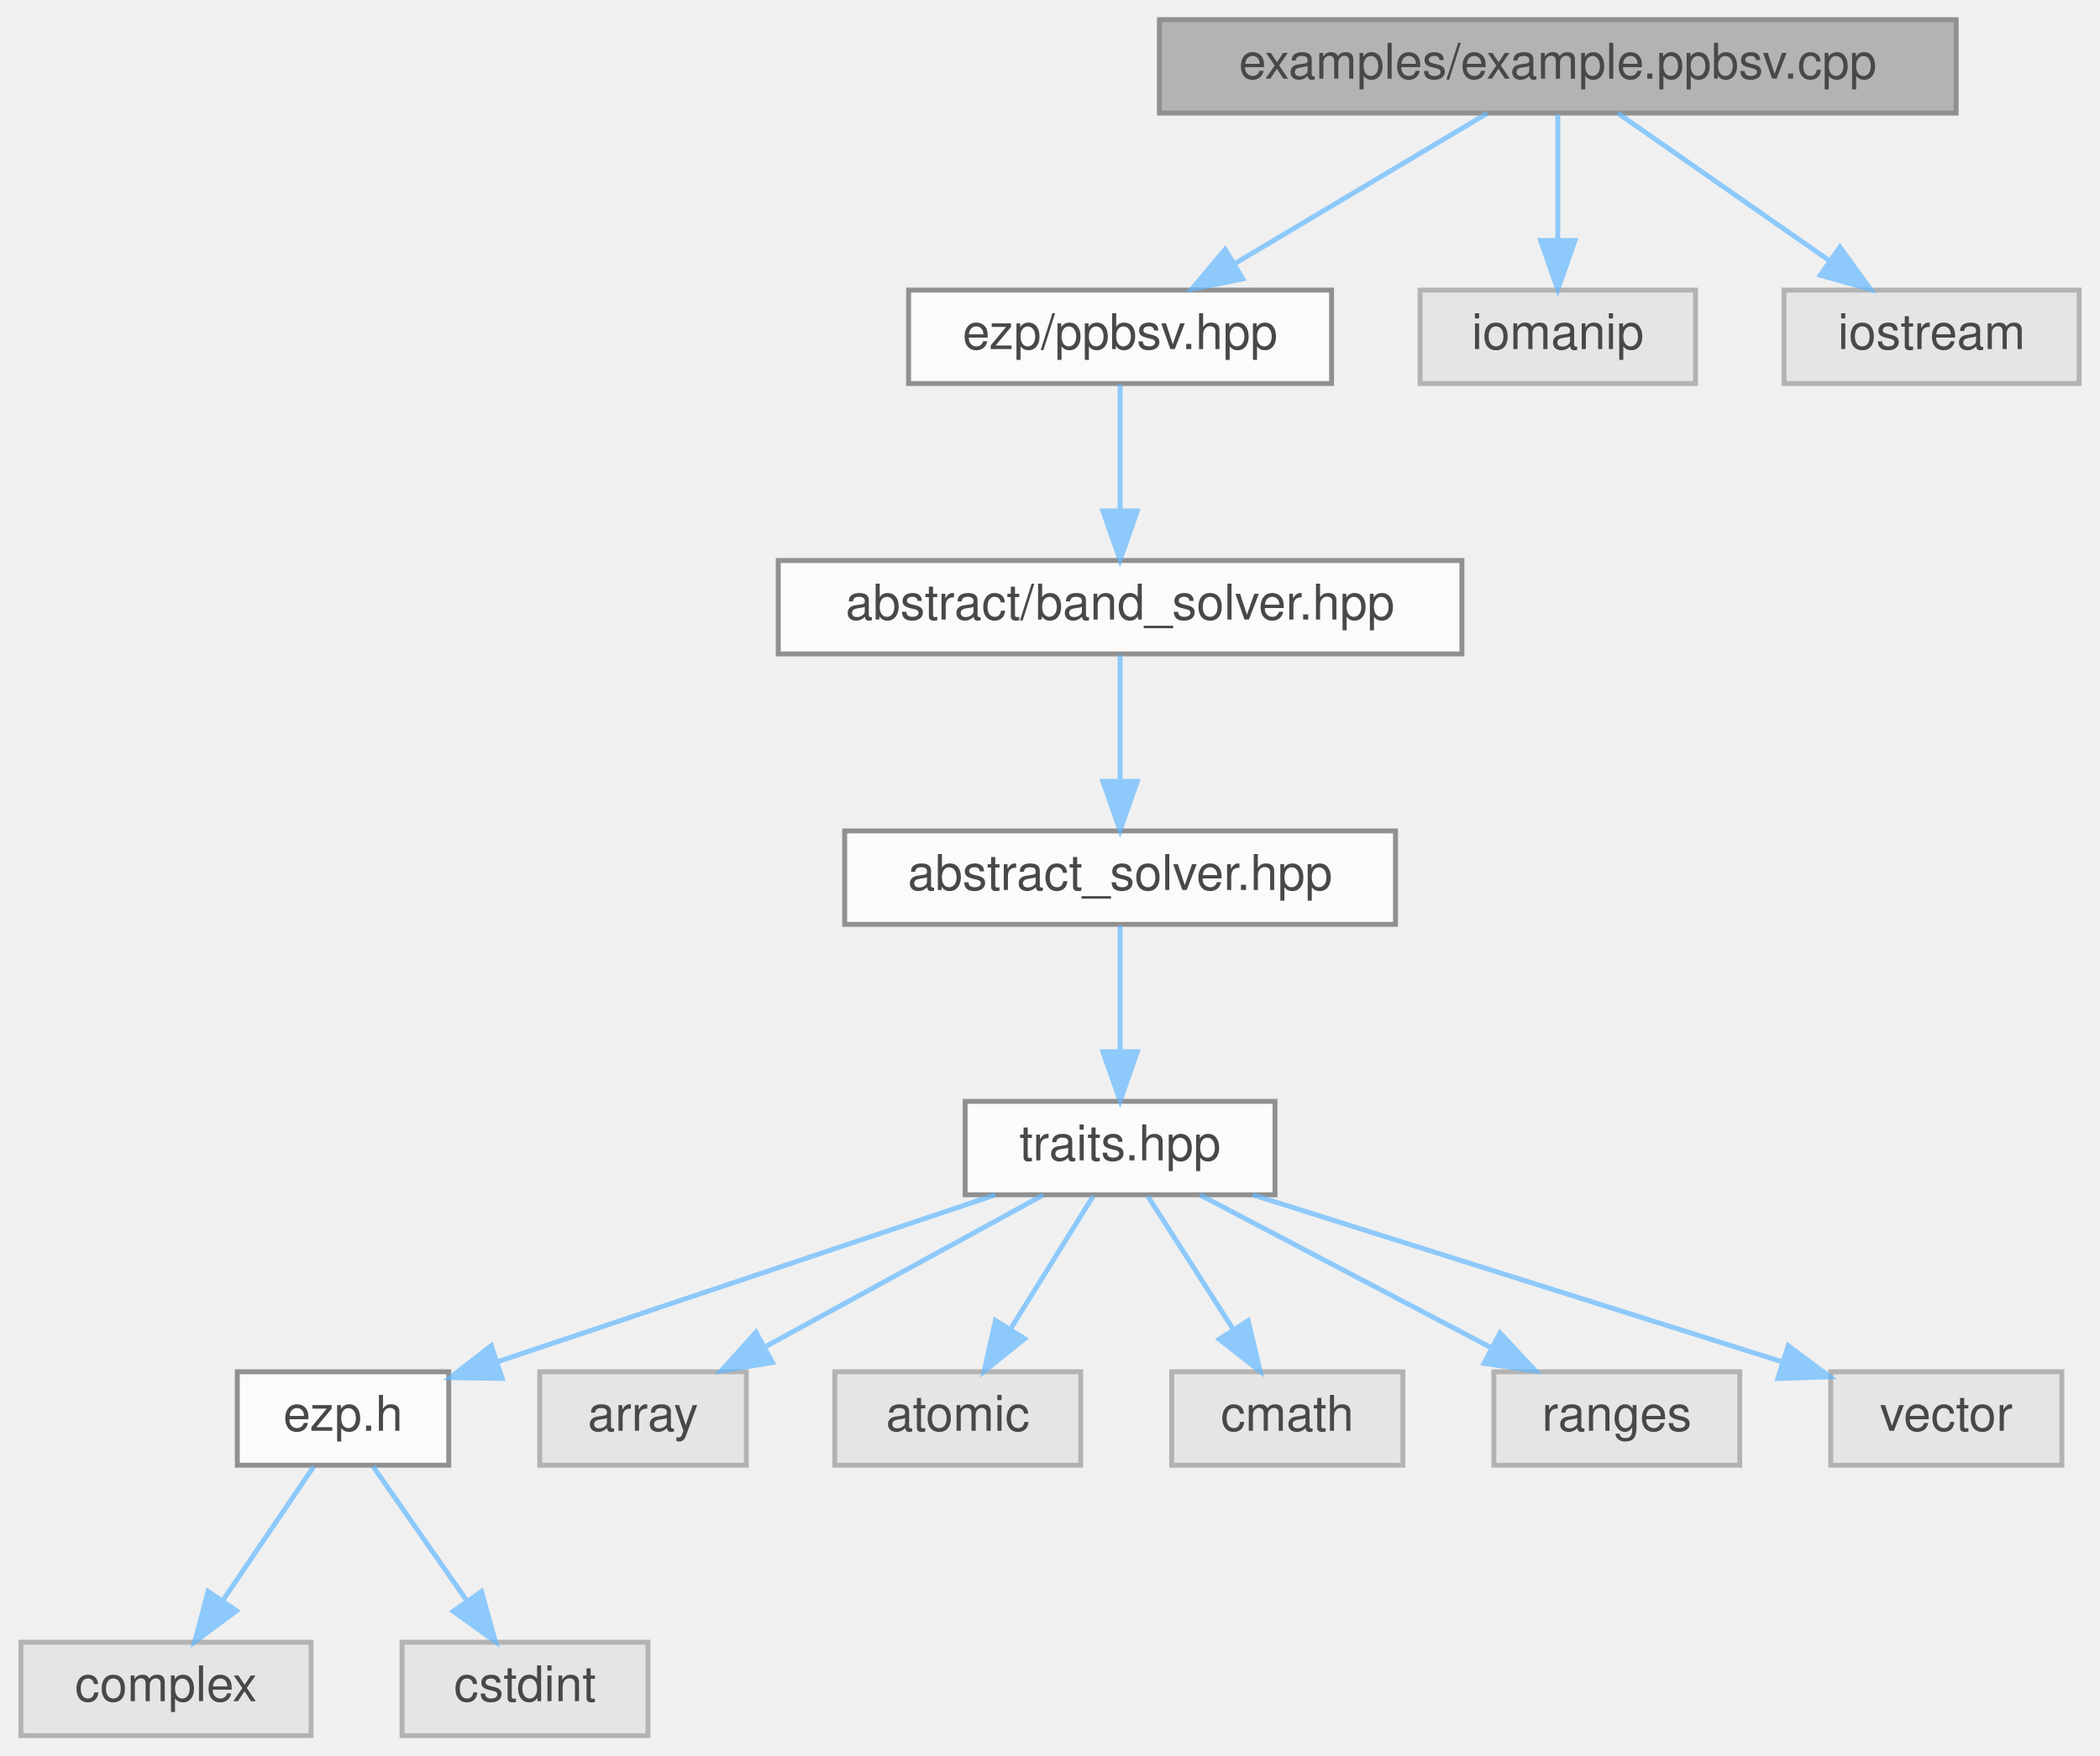
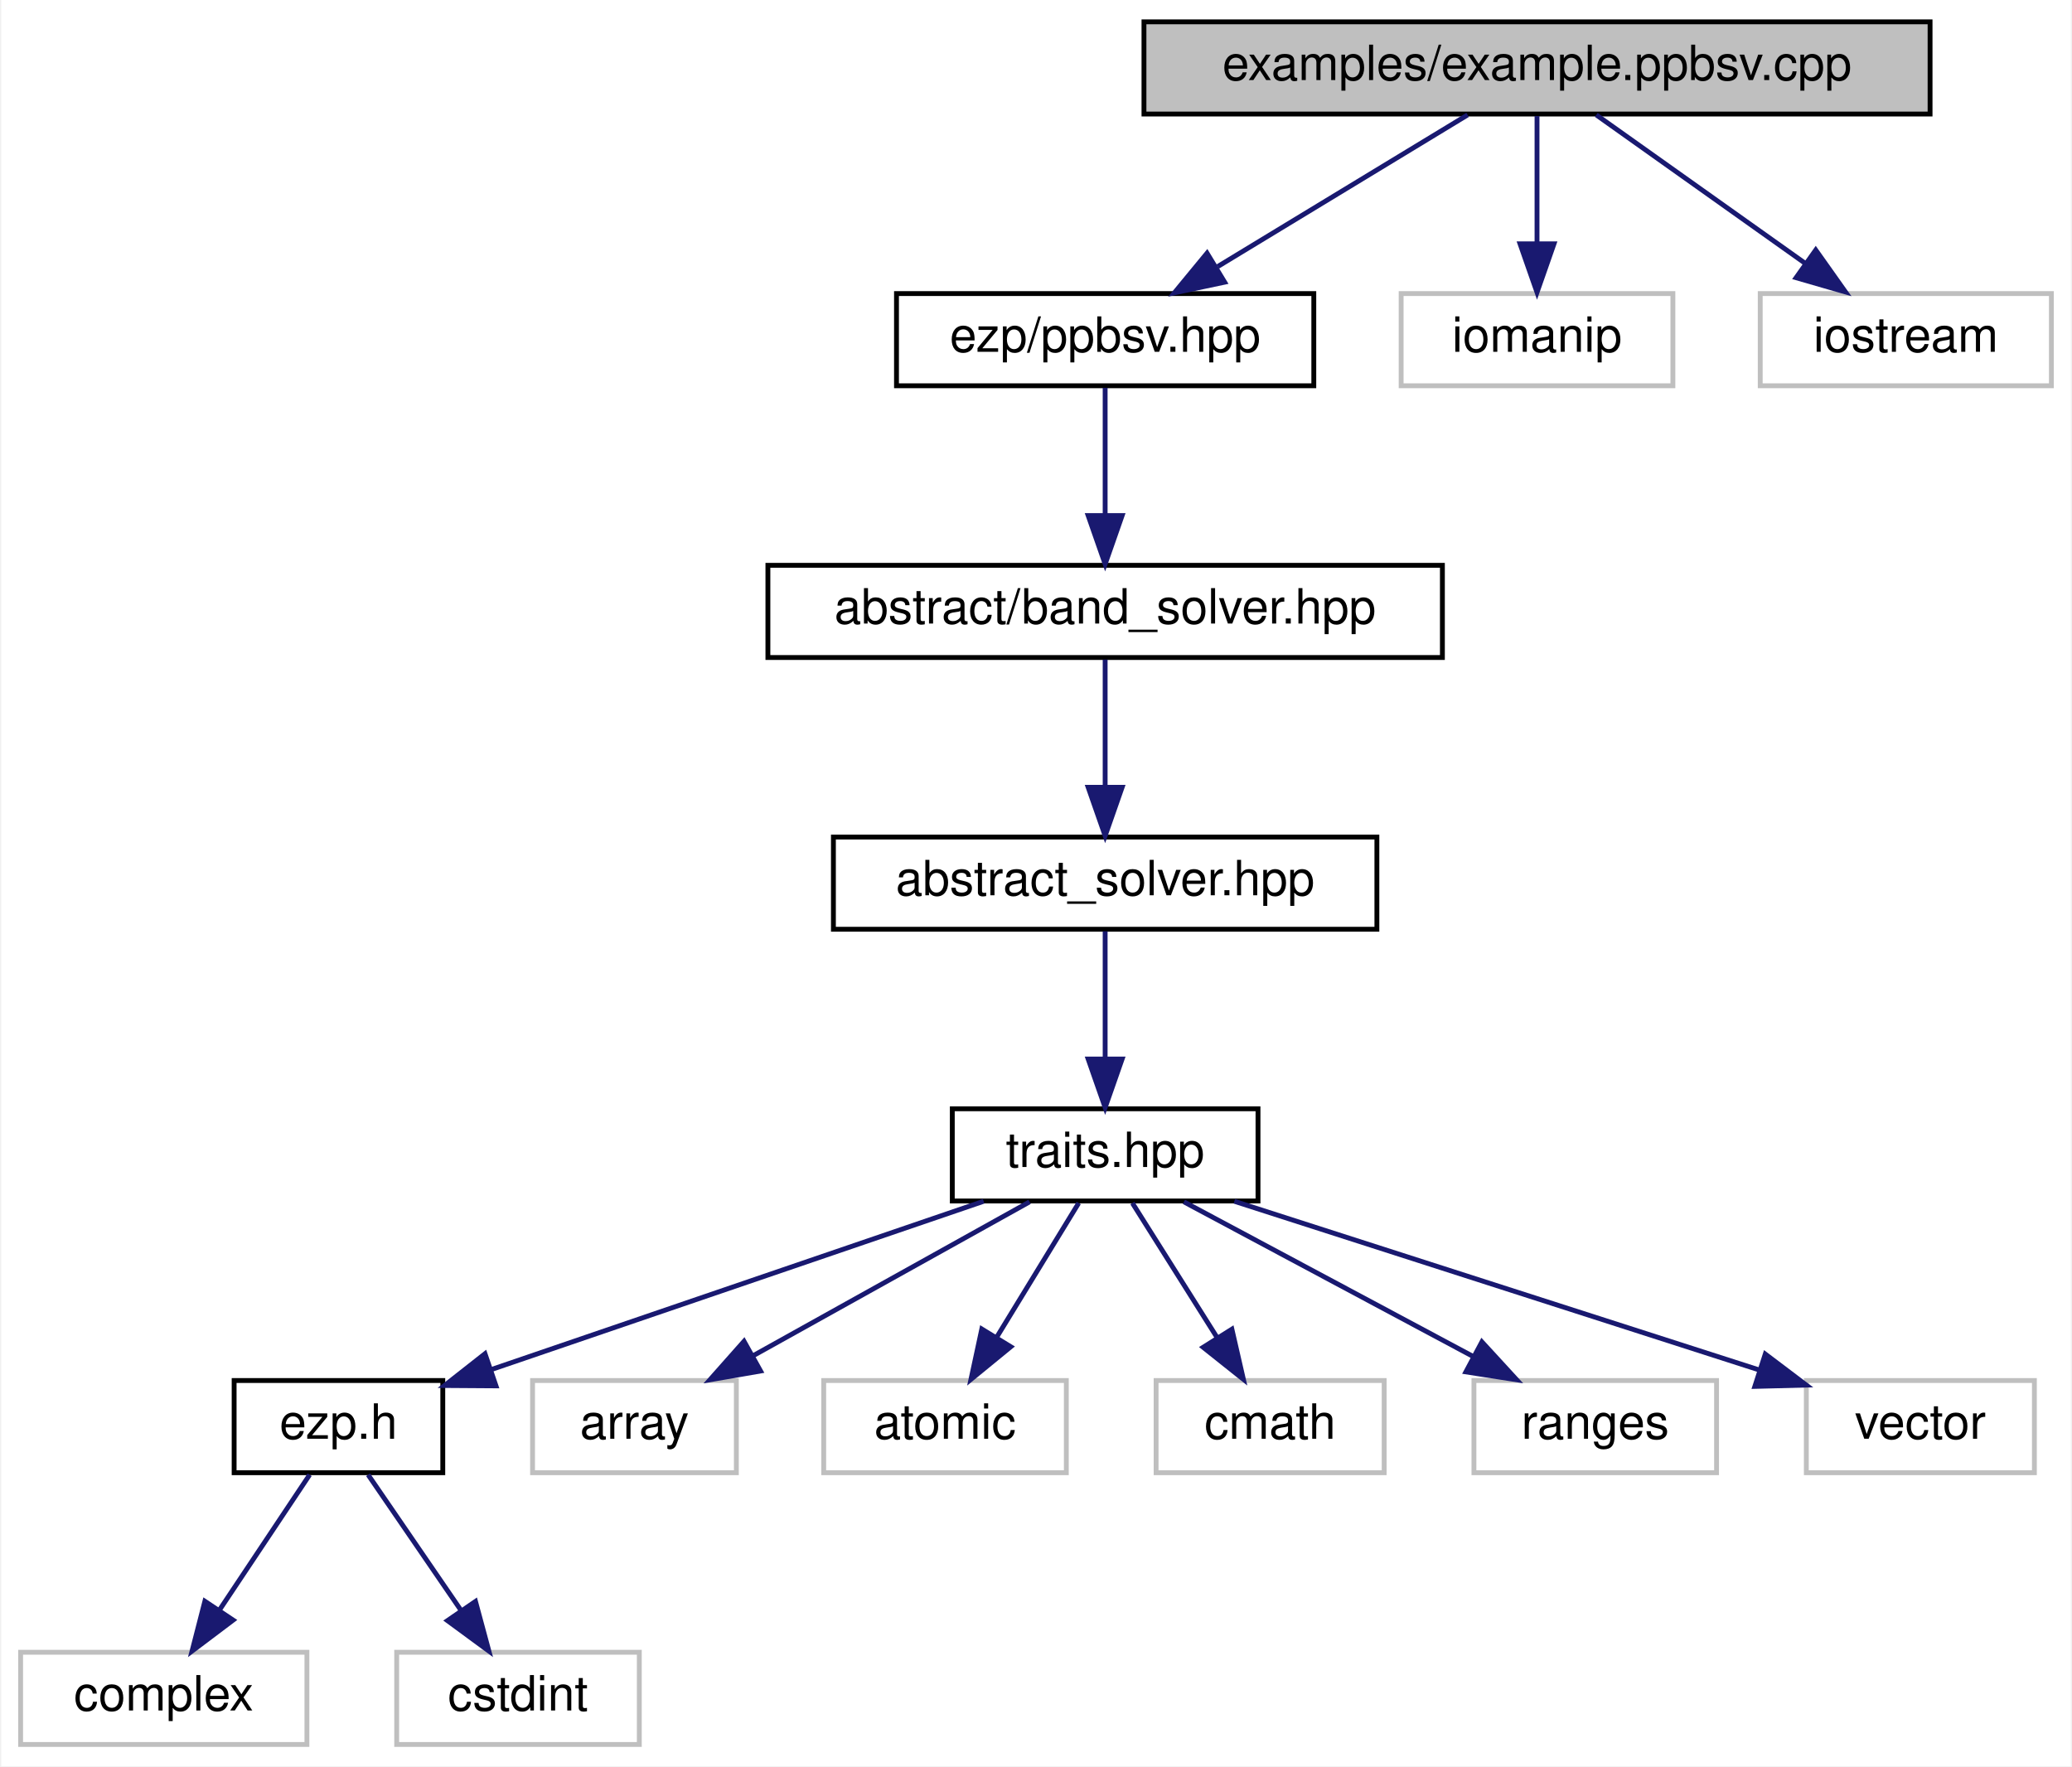
- <svg xmlns="http://www.w3.org/2000/svg" xmlns:xlink="http://www.w3.org/1999/xlink" width="427pt" height="357pt" viewBox="0.00 0.00 426.50 357.00">
-   <svg id="main" version="1.1" xml:space="preserve">
-     <style type="text/css">
- .node, .edge {opacity: 0.7;}
- .node.selected, .edge.selected {opacity: 1;}
- .edge:hover path { stroke: red; }
- .edge:hover polygon { stroke: red; fill: red; }
- </style>
-     <svg id="graph" class="graph">
-       <g id="graph0" class="graph" transform="scale(1 1) rotate(0) translate(4 353)">
-         <g id="Node000001" class="node">
-           <g id="a_Node000001">
-             <a xlink:title="Example caller to the ppbsv solver.">
-               <polygon fill="#999999" stroke="#666666" points="393.5,-349 231.5,-349 231.5,-330 393.5,-330 393.5,-349" />
-               <text text-anchor="middle" x="312.5" y="-337" font-family="Helvetica,sans-Serif" font-size="10.00">examples/example.ppbsv.cpp</text>
-             </a>
-           </g>
-         </g>
-         <g id="Node000002" class="node">
-           <g id="a_Node000002">
-             <a xlink:href="../../d0/daf/ppbsv_8hpp.html" target="_top" xlink:title=" ">
-               <polygon fill="white" stroke="#666666" points="266.5,-294 180.5,-294 180.5,-275 266.5,-275 266.5,-294" />
-               <text text-anchor="middle" x="223.5" y="-282" font-family="Helvetica,sans-Serif" font-size="10.00">ezp/ppbsv.hpp</text>
-             </a>
-           </g>
-         </g>
-         <g id="edge1_Node000001_Node000002" class="edge">
-           <g id="a_edge1_Node000001_Node000002">
-             <a xlink:title=" ">
-               <path fill="none" stroke="#63b8ff" d="M298.2,-329.98C284.4,-321.77 263.26,-309.18 246.99,-299.49" />
-               <polygon fill="#63b8ff" stroke="#63b8ff" points="248.44,-296.28 238.06,-294.17 244.86,-302.29 248.44,-296.28" />
-             </a>
-           </g>
-         </g>
-         <g id="Node000014" class="node">
-           <g id="a_Node000014">
-             <a xlink:title=" ">
-               <polygon fill="#e0e0e0" stroke="#999999" points="340.5,-294 284.5,-294 284.5,-275 340.5,-275 340.5,-294" />
-               <text text-anchor="middle" x="312.5" y="-282" font-family="Helvetica,sans-Serif" font-size="10.00">iomanip</text>
-             </a>
-           </g>
-         </g>
-         <g id="edge13_Node000001_Node000014" class="edge">
-           <g id="a_edge13_Node000001_Node000014">
-             <a xlink:title=" ">
-               <path fill="none" stroke="#63b8ff" d="M312.5,-329.75C312.5,-322.8 312.5,-312.85 312.5,-304.13" />
-               <polygon fill="#63b8ff" stroke="#63b8ff" points="316,-304.09 312.5,-294.09 309,-304.09 316,-304.09" />
-             </a>
-           </g>
-         </g>
-         <g id="Node000015" class="node">
-           <g id="a_Node000015">
-             <a xlink:title=" ">
-               <polygon fill="#e0e0e0" stroke="#999999" points="418.5,-294 358.5,-294 358.5,-275 418.5,-275 418.5,-294" />
-               <text text-anchor="middle" x="388.5" y="-282" font-family="Helvetica,sans-Serif" font-size="10.00">iostream</text>
-             </a>
-           </g>
-         </g>
-         <g id="edge14_Node000001_Node000015" class="edge">
-           <g id="a_edge14_Node000001_Node000015">
-             <a xlink:title=" ">
-               <path fill="none" stroke="#63b8ff" d="M324.71,-329.98C336.28,-321.92 353.88,-309.65 367.66,-300.03" />
-               <polygon fill="#63b8ff" stroke="#63b8ff" points="369.87,-302.76 376.07,-294.17 365.86,-297.02 369.87,-302.76" />
-             </a>
-           </g>
-         </g>
-         <g id="Node000003" class="node">
-           <g id="a_Node000003">
-             <a xlink:href="../../d1/d1b/band__solver_8hpp_source.html" target="_top" xlink:title=" ">
-               <polygon fill="white" stroke="#666666" points="293,-239 154,-239 154,-220 293,-220 293,-239" />
-               <text text-anchor="middle" x="223.5" y="-227" font-family="Helvetica,sans-Serif" font-size="10.00">abstract/band_solver.hpp</text>
-             </a>
-           </g>
-         </g>
-         <g id="edge2_Node000002_Node000003" class="edge">
-           <g id="a_edge2_Node000002_Node000003">
-             <a xlink:title=" ">
-               <path fill="none" stroke="#63b8ff" d="M223.5,-274.75C223.5,-267.8 223.5,-257.85 223.5,-249.13" />
-               <polygon fill="#63b8ff" stroke="#63b8ff" points="227,-249.09 223.5,-239.09 220,-249.09 227,-249.09" />
-             </a>
-           </g>
-         </g>
-         <g id="Node000004" class="node">
-           <g id="a_Node000004">
-             <a xlink:href="../../dc/ddc/abstract__solver_8hpp_source.html" target="_top" xlink:title=" ">
-               <polygon fill="white" stroke="#666666" points="279.5,-184 167.5,-184 167.5,-165 279.5,-165 279.5,-184" />
-               <text text-anchor="middle" x="223.5" y="-172" font-family="Helvetica,sans-Serif" font-size="10.00">abstract_solver.hpp</text>
-             </a>
-           </g>
-         </g>
-         <g id="edge3_Node000003_Node000004" class="edge">
-           <g id="a_edge3_Node000003_Node000004">
-             <a xlink:title=" ">
-               <path fill="none" stroke="#63b8ff" d="M223.5,-219.75C223.5,-212.8 223.5,-202.85 223.5,-194.13" />
-               <polygon fill="#63b8ff" stroke="#63b8ff" points="227,-194.09 223.5,-184.09 220,-194.09 227,-194.09" />
-             </a>
-           </g>
-         </g>
-         <g id="Node000005" class="node">
-           <g id="a_Node000005">
-             <a xlink:href="../../df/d73/traits_8hpp_source.html" target="_top" xlink:title=" ">
-               <polygon fill="white" stroke="#666666" points="255,-129 192,-129 192,-110 255,-110 255,-129" />
-               <text text-anchor="middle" x="223.5" y="-117" font-family="Helvetica,sans-Serif" font-size="10.00">traits.hpp</text>
-             </a>
-           </g>
-         </g>
-         <g id="edge4_Node000004_Node000005" class="edge">
-           <g id="a_edge4_Node000004_Node000005">
-             <a xlink:title=" ">
-               <path fill="none" stroke="#63b8ff" d="M223.5,-164.75C223.5,-157.8 223.5,-147.85 223.5,-139.13" />
-               <polygon fill="#63b8ff" stroke="#63b8ff" points="227,-139.09 223.5,-129.09 220,-139.09 227,-139.09" />
-             </a>
-           </g>
-         </g>
-         <g id="Node000006" class="node">
-           <g id="a_Node000006">
-             <a xlink:href="../../d1/d4c/ezp_8h_source.html" target="_top" xlink:title=" ">
-               <polygon fill="white" stroke="#666666" points="87,-74 44,-74 44,-55 87,-55 87,-74" />
-               <text text-anchor="middle" x="65.5" y="-62" font-family="Helvetica,sans-Serif" font-size="10.00">ezp.h</text>
-             </a>
-           </g>
-         </g>
-         <g id="edge5_Node000005_Node000006" class="edge">
-           <g id="a_edge5_Node000005_Node000006">
-             <a xlink:title=" ">
-               <path fill="none" stroke="#63b8ff" d="M198.11,-109.98C170.65,-100.77 126.81,-86.07 97.12,-76.11" />
-               <polygon fill="#63b8ff" stroke="#63b8ff" points="97.86,-72.66 87.26,-72.8 95.63,-79.3 97.86,-72.66" />
-             </a>
-           </g>
-         </g>
-         <g id="Node000009" class="node">
-           <g id="a_Node000009">
-             <a xlink:title=" ">
-               <polygon fill="#e0e0e0" stroke="#999999" points="147.5,-74 105.5,-74 105.5,-55 147.5,-55 147.5,-74" />
-               <text text-anchor="middle" x="126.5" y="-62" font-family="Helvetica,sans-Serif" font-size="10.00">array</text>
-             </a>
-           </g>
-         </g>
-         <g id="edge8_Node000005_Node000009" class="edge">
-           <g id="a_edge8_Node000005_Node000009">
-             <a xlink:title=" ">
-               <path fill="none" stroke="#63b8ff" d="M207.92,-109.98C192.73,-101.69 169.4,-88.94 151.6,-79.22" />
-               <polygon fill="#63b8ff" stroke="#63b8ff" points="152.82,-75.89 142.37,-74.17 149.47,-82.04 152.82,-75.89" />
-             </a>
-           </g>
-         </g>
-         <g id="Node000010" class="node">
-           <g id="a_Node000010">
-             <a xlink:title=" ">
-               <polygon fill="#e0e0e0" stroke="#999999" points="215.5,-74 165.5,-74 165.5,-55 215.5,-55 215.5,-74" />
-               <text text-anchor="middle" x="190.5" y="-62" font-family="Helvetica,sans-Serif" font-size="10.00">atomic</text>
-             </a>
-           </g>
-         </g>
-         <g id="edge9_Node000005_Node000010" class="edge">
-           <g id="a_edge9_Node000005_Node000010">
-             <a xlink:title=" ">
-               <path fill="none" stroke="#63b8ff" d="M218.05,-109.75C213.49,-102.42 206.83,-91.73 201.21,-82.7" />
-               <polygon fill="#63b8ff" stroke="#63b8ff" points="204.1,-80.73 195.85,-74.09 198.16,-84.43 204.1,-80.73" />
-             </a>
-           </g>
-         </g>
-         <g id="Node000011" class="node">
-           <g id="a_Node000011">
-             <a xlink:title=" ">
-               <polygon fill="#e0e0e0" stroke="#999999" points="281,-74 234,-74 234,-55 281,-55 281,-74" />
-               <text text-anchor="middle" x="257.5" y="-62" font-family="Helvetica,sans-Serif" font-size="10.00">cmath</text>
-             </a>
-           </g>
-         </g>
-         <g id="edge10_Node000005_Node000011" class="edge">
-           <g id="a_edge10_Node000005_Node000011">
-             <a xlink:title=" ">
-               <path fill="none" stroke="#63b8ff" d="M229.11,-109.75C233.82,-102.42 240.67,-91.73 246.47,-82.7" />
-               <polygon fill="#63b8ff" stroke="#63b8ff" points="249.54,-84.4 251.99,-74.09 243.64,-80.62 249.54,-84.4" />
-             </a>
-           </g>
-         </g>
-         <g id="Node000012" class="node">
-           <g id="a_Node000012">
-             <a xlink:title=" ">
-               <polygon fill="#e0e0e0" stroke="#999999" points="349.5,-74 299.5,-74 299.5,-55 349.5,-55 349.5,-74" />
-               <text text-anchor="middle" x="324.5" y="-62" font-family="Helvetica,sans-Serif" font-size="10.00">ranges</text>
-             </a>
-           </g>
-         </g>
-         <g id="edge11_Node000005_Node000012" class="edge">
-           <g id="a_edge11_Node000005_Node000012">
-             <a xlink:title=" ">
-               <path fill="none" stroke="#63b8ff" d="M239.73,-109.98C255.68,-101.61 280.28,-88.7 298.88,-78.95" />
-               <polygon fill="#63b8ff" stroke="#63b8ff" points="300.75,-81.92 307.98,-74.17 297.5,-75.72 300.75,-81.92" />
-             </a>
-           </g>
-         </g>
-         <g id="Node000013" class="node">
-           <g id="a_Node000013">
-             <a xlink:title=" ">
-               <polygon fill="#e0e0e0" stroke="#999999" points="415,-74 368,-74 368,-55 415,-55 415,-74" />
-               <text text-anchor="middle" x="391.5" y="-62" font-family="Helvetica,sans-Serif" font-size="10.00">vector</text>
-             </a>
-           </g>
-         </g>
-         <g id="edge12_Node000005_Node000013" class="edge">
-           <g id="a_edge12_Node000005_Node000013">
-             <a xlink:title=" ">
-               <path fill="none" stroke="#63b8ff" d="M250.49,-109.98C279.79,-100.74 326.59,-85.98 358.16,-76.02" />
-               <polygon fill="#63b8ff" stroke="#63b8ff" points="359.35,-79.31 367.83,-72.97 357.24,-72.64 359.35,-79.31" />
-             </a>
-           </g>
-         </g>
-         <g id="Node000007" class="node">
-           <g id="a_Node000007">
-             <a xlink:title=" ">
-               <polygon fill="#e0e0e0" stroke="#999999" points="59,-19 0,-19 0,0 59,0 59,-19" />
-               <text text-anchor="middle" x="29.5" y="-7" font-family="Helvetica,sans-Serif" font-size="10.00">complex</text>
-             </a>
-           </g>
-         </g>
-         <g id="edge6_Node000006_Node000007" class="edge">
-           <g id="a_edge6_Node000006_Node000007">
-             <a xlink:title=" ">
-               <path fill="none" stroke="#63b8ff" d="M59.56,-54.75C54.52,-47.34 47.16,-36.5 40.99,-27.41" />
-               <polygon fill="#63b8ff" stroke="#63b8ff" points="43.85,-25.39 35.33,-19.09 38.06,-29.33 43.85,-25.39" />
-             </a>
-           </g>
-         </g>
-         <g id="Node000008" class="node">
-           <g id="a_Node000008">
-             <a xlink:title=" ">
-               <polygon fill="#e0e0e0" stroke="#999999" points="127.5,-19 77.5,-19 77.5,0 127.5,0 127.5,-19" />
-               <text text-anchor="middle" x="102.5" y="-7" font-family="Helvetica,sans-Serif" font-size="10.00">cstdint</text>
-             </a>
-           </g>
-         </g>
-         <g id="edge7_Node000006_Node000008" class="edge">
-           <g id="a_edge7_Node000006_Node000008">
-             <a xlink:title=" ">
-               <path fill="none" stroke="#63b8ff" d="M71.61,-54.75C76.78,-47.34 84.35,-36.5 90.69,-27.41" />
-               <polygon fill="#63b8ff" stroke="#63b8ff" points="93.65,-29.29 96.5,-19.09 87.91,-25.29 93.65,-29.29" />
-             </a>
-           </g>
-         </g>
+ <svg xmlns="http://www.w3.org/2000/svg" xmlns:xlink="http://www.w3.org/1999/xlink" width="427pt" height="364pt" viewBox="0.00 0.00 426.50 364.00">
+   <g id="graph0" class="graph" transform="scale(1 1) rotate(0) translate(4 360)">
+     <polygon fill="white" stroke="transparent" points="-4,4 -4,-360 422.5,-360 422.5,4 -4,4" />
+     <g id="node1" class="node">
+       <g id="a_node1">
+         <a xlink:title="Example caller to the ppbsv solver.">
+           <polygon fill="#bfbfbf" stroke="black" points="231.5,-336.5 231.5,-355.5 393.5,-355.5 393.5,-336.5 231.5,-336.5" />
+           <text text-anchor="middle" x="312.5" y="-343.5" font-family="Helvetica,sans-Serif" font-size="10.00">examples/example.ppbsv.cpp</text>
+         </a>
      </g>
-     </svg>
-   </svg>
-   <style type="text/css">
- 
- [data-mouse-over-selected='false'] { opacity: 0.7; }
- [data-mouse-over-selected='true']  { opacity: 1.0; }
- 
- </style>
+     </g>
+     <g id="node2" class="node">
+       <g id="a_node2">
+         <a xlink:href="../../d0/daf/ppbsv_8hpp.html" target="_top" xlink:title=" ">
+           <polygon fill="white" stroke="black" points="180.5,-280.5 180.5,-299.5 266.5,-299.5 266.5,-280.5 180.5,-280.5" />
+           <text text-anchor="middle" x="223.5" y="-287.5" font-family="Helvetica,sans-Serif" font-size="10.00">ezp/ppbsv.hpp</text>
+         </a>
+       </g>
+     </g>
+     <g id="edge1" class="edge">
+       <path fill="none" stroke="midnightblue" d="M298.2,-336.32C284.32,-327.9 263.01,-314.97 246.7,-305.07" />
+       <polygon fill="midnightblue" stroke="midnightblue" points="248.13,-301.85 237.76,-299.65 244.5,-307.83 248.13,-301.85" />
+     </g>
+     <g id="node14" class="node">
+       <g id="a_node14">
+         <a xlink:title=" ">
+           <polygon fill="white" stroke="#bfbfbf" points="284.5,-280.5 284.5,-299.5 340.5,-299.5 340.5,-280.5 284.5,-280.5" />
+           <text text-anchor="middle" x="312.5" y="-287.5" font-family="Helvetica,sans-Serif" font-size="10.00">iomanip</text>
+         </a>
+       </g>
+     </g>
+     <g id="edge13" class="edge">
+       <path fill="none" stroke="midnightblue" d="M312.5,-336.08C312.5,-329.01 312.5,-318.86 312.5,-309.99" />
+       <polygon fill="midnightblue" stroke="midnightblue" points="316,-309.75 312.5,-299.75 309,-309.75 316,-309.75" />
+     </g>
+     <g id="node15" class="node">
+       <g id="a_node15">
+         <a xlink:title=" ">
+           <polygon fill="white" stroke="#bfbfbf" points="358.5,-280.5 358.5,-299.5 418.5,-299.5 418.5,-280.5 358.5,-280.5" />
+           <text text-anchor="middle" x="388.5" y="-287.5" font-family="Helvetica,sans-Serif" font-size="10.00">iostream</text>
+         </a>
+       </g>
+     </g>
+     <g id="edge14" class="edge">
+       <path fill="none" stroke="midnightblue" d="M324.71,-336.32C336.28,-328.11 353.88,-315.6 367.66,-305.81" />
+       <polygon fill="midnightblue" stroke="midnightblue" points="369.94,-308.48 376.07,-299.83 365.89,-302.77 369.94,-308.48" />
+     </g>
+     <g id="node3" class="node">
+       <g id="a_node3">
+         <a xlink:href="../../d1/d1b/band__solver_8hpp_source.html" target="_top" xlink:title=" ">
+           <polygon fill="white" stroke="black" points="154,-224.5 154,-243.5 293,-243.5 293,-224.5 154,-224.5" />
+           <text text-anchor="middle" x="223.5" y="-231.5" font-family="Helvetica,sans-Serif" font-size="10.00">abstract/band_solver.hpp</text>
+         </a>
+       </g>
+     </g>
+     <g id="edge2" class="edge">
+       <path fill="none" stroke="midnightblue" d="M223.5,-280.08C223.5,-273.01 223.5,-262.86 223.5,-253.99" />
+       <polygon fill="midnightblue" stroke="midnightblue" points="227,-253.75 223.5,-243.75 220,-253.75 227,-253.75" />
+     </g>
+     <g id="node4" class="node">
+       <g id="a_node4">
+         <a xlink:href="../../dc/ddc/abstract__solver_8hpp_source.html" target="_top" xlink:title=" ">
+           <polygon fill="white" stroke="black" points="167.5,-168.5 167.5,-187.5 279.5,-187.5 279.5,-168.5 167.5,-168.5" />
+           <text text-anchor="middle" x="223.5" y="-175.5" font-family="Helvetica,sans-Serif" font-size="10.00">abstract_solver.hpp</text>
+         </a>
+       </g>
+     </g>
+     <g id="edge3" class="edge">
+       <path fill="none" stroke="midnightblue" d="M223.5,-224.08C223.5,-217.01 223.5,-206.86 223.5,-197.99" />
+       <polygon fill="midnightblue" stroke="midnightblue" points="227,-197.75 223.5,-187.75 220,-197.75 227,-197.75" />
+     </g>
+     <g id="node5" class="node">
+       <g id="a_node5">
+         <a xlink:href="../../df/d73/traits_8hpp_source.html" target="_top" xlink:title=" ">
+           <polygon fill="white" stroke="black" points="192,-112.5 192,-131.5 255,-131.5 255,-112.5 192,-112.5" />
+           <text text-anchor="middle" x="223.5" y="-119.5" font-family="Helvetica,sans-Serif" font-size="10.00">traits.hpp</text>
+         </a>
+       </g>
+     </g>
+     <g id="edge4" class="edge">
+       <path fill="none" stroke="midnightblue" d="M223.5,-168.08C223.5,-161.01 223.5,-150.86 223.5,-141.99" />
+       <polygon fill="midnightblue" stroke="midnightblue" points="227,-141.75 223.5,-131.75 220,-141.75 227,-141.75" />
+     </g>
+     <g id="node6" class="node">
+       <g id="a_node6">
+         <a xlink:href="../../d1/d4c/ezp_8h_source.html" target="_top" xlink:title=" ">
+           <polygon fill="white" stroke="black" points="44,-56.5 44,-75.5 87,-75.5 87,-56.5 44,-56.5" />
+           <text text-anchor="middle" x="65.5" y="-63.5" font-family="Helvetica,sans-Serif" font-size="10.00">ezp.h</text>
+         </a>
+       </g>
+     </g>
+     <g id="edge5" class="edge">
+       <path fill="none" stroke="midnightblue" d="M198.46,-112.44C170.95,-103.04 126.69,-87.91 96.88,-77.72" />
+       <polygon fill="midnightblue" stroke="midnightblue" points="97.96,-74.4 87.37,-74.47 95.7,-81.02 97.96,-74.4" />
+     </g>
+     <g id="node9" class="node">
+       <g id="a_node9">
+         <a xlink:title=" ">
+           <polygon fill="white" stroke="#bfbfbf" points="105.5,-56.5 105.5,-75.5 147.5,-75.5 147.5,-56.5 105.5,-56.5" />
+           <text text-anchor="middle" x="126.5" y="-63.5" font-family="Helvetica,sans-Serif" font-size="10.00">array</text>
+         </a>
+       </g>
+     </g>
+     <g id="edge8" class="edge">
+       <path fill="none" stroke="midnightblue" d="M207.92,-112.32C192.5,-103.74 168.69,-90.49 150.79,-80.52" />
+       <polygon fill="midnightblue" stroke="midnightblue" points="152.49,-77.46 142.05,-75.65 149.08,-83.58 152.49,-77.46" />
+     </g>
+     <g id="node10" class="node">
+       <g id="a_node10">
+         <a xlink:title=" ">
+           <polygon fill="white" stroke="#bfbfbf" points="165.5,-56.5 165.5,-75.5 215.5,-75.5 215.5,-56.5 165.5,-56.5" />
+           <text text-anchor="middle" x="190.5" y="-63.5" font-family="Helvetica,sans-Serif" font-size="10.00">atomic</text>
+         </a>
+       </g>
+     </g>
+     <g id="edge9" class="edge">
+       <path fill="none" stroke="midnightblue" d="M218.05,-112.08C213.49,-104.61 206.83,-93.72 201.21,-84.52" />
+       <polygon fill="midnightblue" stroke="midnightblue" points="204.05,-82.46 195.85,-75.75 198.08,-86.11 204.05,-82.46" />
+     </g>
+     <g id="node11" class="node">
+       <g id="a_node11">
+         <a xlink:title=" ">
+           <polygon fill="white" stroke="#bfbfbf" points="234,-56.5 234,-75.5 281,-75.5 281,-56.5 234,-56.5" />
+           <text text-anchor="middle" x="257.5" y="-63.5" font-family="Helvetica,sans-Serif" font-size="10.00">cmath</text>
+         </a>
+       </g>
+     </g>
+     <g id="edge10" class="edge">
+       <path fill="none" stroke="midnightblue" d="M229.11,-112.08C233.87,-104.53 240.82,-93.49 246.65,-84.23" />
+       <polygon fill="midnightblue" stroke="midnightblue" points="249.62,-86.08 251.99,-75.75 243.7,-82.35 249.62,-86.08" />
+     </g>
+     <g id="node12" class="node">
+       <g id="a_node12">
+         <a xlink:title=" ">
+           <polygon fill="white" stroke="#bfbfbf" points="299.5,-56.5 299.5,-75.5 349.5,-75.5 349.5,-56.5 299.5,-56.5" />
+           <text text-anchor="middle" x="324.5" y="-63.5" font-family="Helvetica,sans-Serif" font-size="10.00">ranges</text>
+         </a>
+       </g>
+     </g>
+     <g id="edge11" class="edge">
+       <path fill="none" stroke="midnightblue" d="M239.73,-112.32C255.85,-103.7 280.8,-90.36 299.46,-80.39" />
+       <polygon fill="midnightblue" stroke="midnightblue" points="301.14,-83.46 308.31,-75.65 297.84,-77.28 301.14,-83.46" />
+     </g>
+     <g id="node13" class="node">
+       <g id="a_node13">
+         <a xlink:title=" ">
+           <polygon fill="white" stroke="#bfbfbf" points="368,-56.5 368,-75.5 415,-75.5 415,-56.5 368,-56.5" />
+           <text text-anchor="middle" x="391.5" y="-63.5" font-family="Helvetica,sans-Serif" font-size="10.00">vector</text>
+         </a>
+       </g>
+     </g>
+     <g id="edge12" class="edge">
+       <path fill="none" stroke="midnightblue" d="M250.12,-112.44C279.42,-103.02 326.57,-87.87 358.28,-77.68" />
+       <polygon fill="midnightblue" stroke="midnightblue" points="359.54,-80.95 367.99,-74.56 357.39,-74.29 359.54,-80.95" />
+     </g>
+     <g id="node7" class="node">
+       <g id="a_node7">
+         <a xlink:title=" ">
+           <polygon fill="white" stroke="#bfbfbf" points="0,-0.5 0,-19.5 59,-19.5 59,-0.5 0,-0.5" />
+           <text text-anchor="middle" x="29.5" y="-7.5" font-family="Helvetica,sans-Serif" font-size="10.00">complex</text>
+         </a>
+       </g>
+     </g>
+     <g id="edge6" class="edge">
+       <path fill="none" stroke="midnightblue" d="M59.56,-56.08C54.52,-48.53 47.16,-37.49 40.99,-28.23" />
+       <polygon fill="midnightblue" stroke="midnightblue" points="43.79,-26.13 35.33,-19.75 37.97,-30.01 43.79,-26.13" />
+     </g>
+     <g id="node8" class="node">
+       <g id="a_node8">
+         <a xlink:title=" ">
+           <polygon fill="white" stroke="#bfbfbf" points="77.5,-0.5 77.5,-19.5 127.5,-19.5 127.5,-0.5 77.5,-0.5" />
+           <text text-anchor="middle" x="102.5" y="-7.5" font-family="Helvetica,sans-Serif" font-size="10.00">cstdint</text>
+         </a>
+       </g>
+     </g>
+     <g id="edge7" class="edge">
+       <path fill="none" stroke="midnightblue" d="M71.61,-56.08C76.78,-48.53 84.35,-37.49 90.69,-28.23" />
+       <polygon fill="midnightblue" stroke="midnightblue" points="93.74,-29.98 96.5,-19.75 87.96,-26.02 93.74,-29.98" />
+     </g>
+   </g>
</svg>
